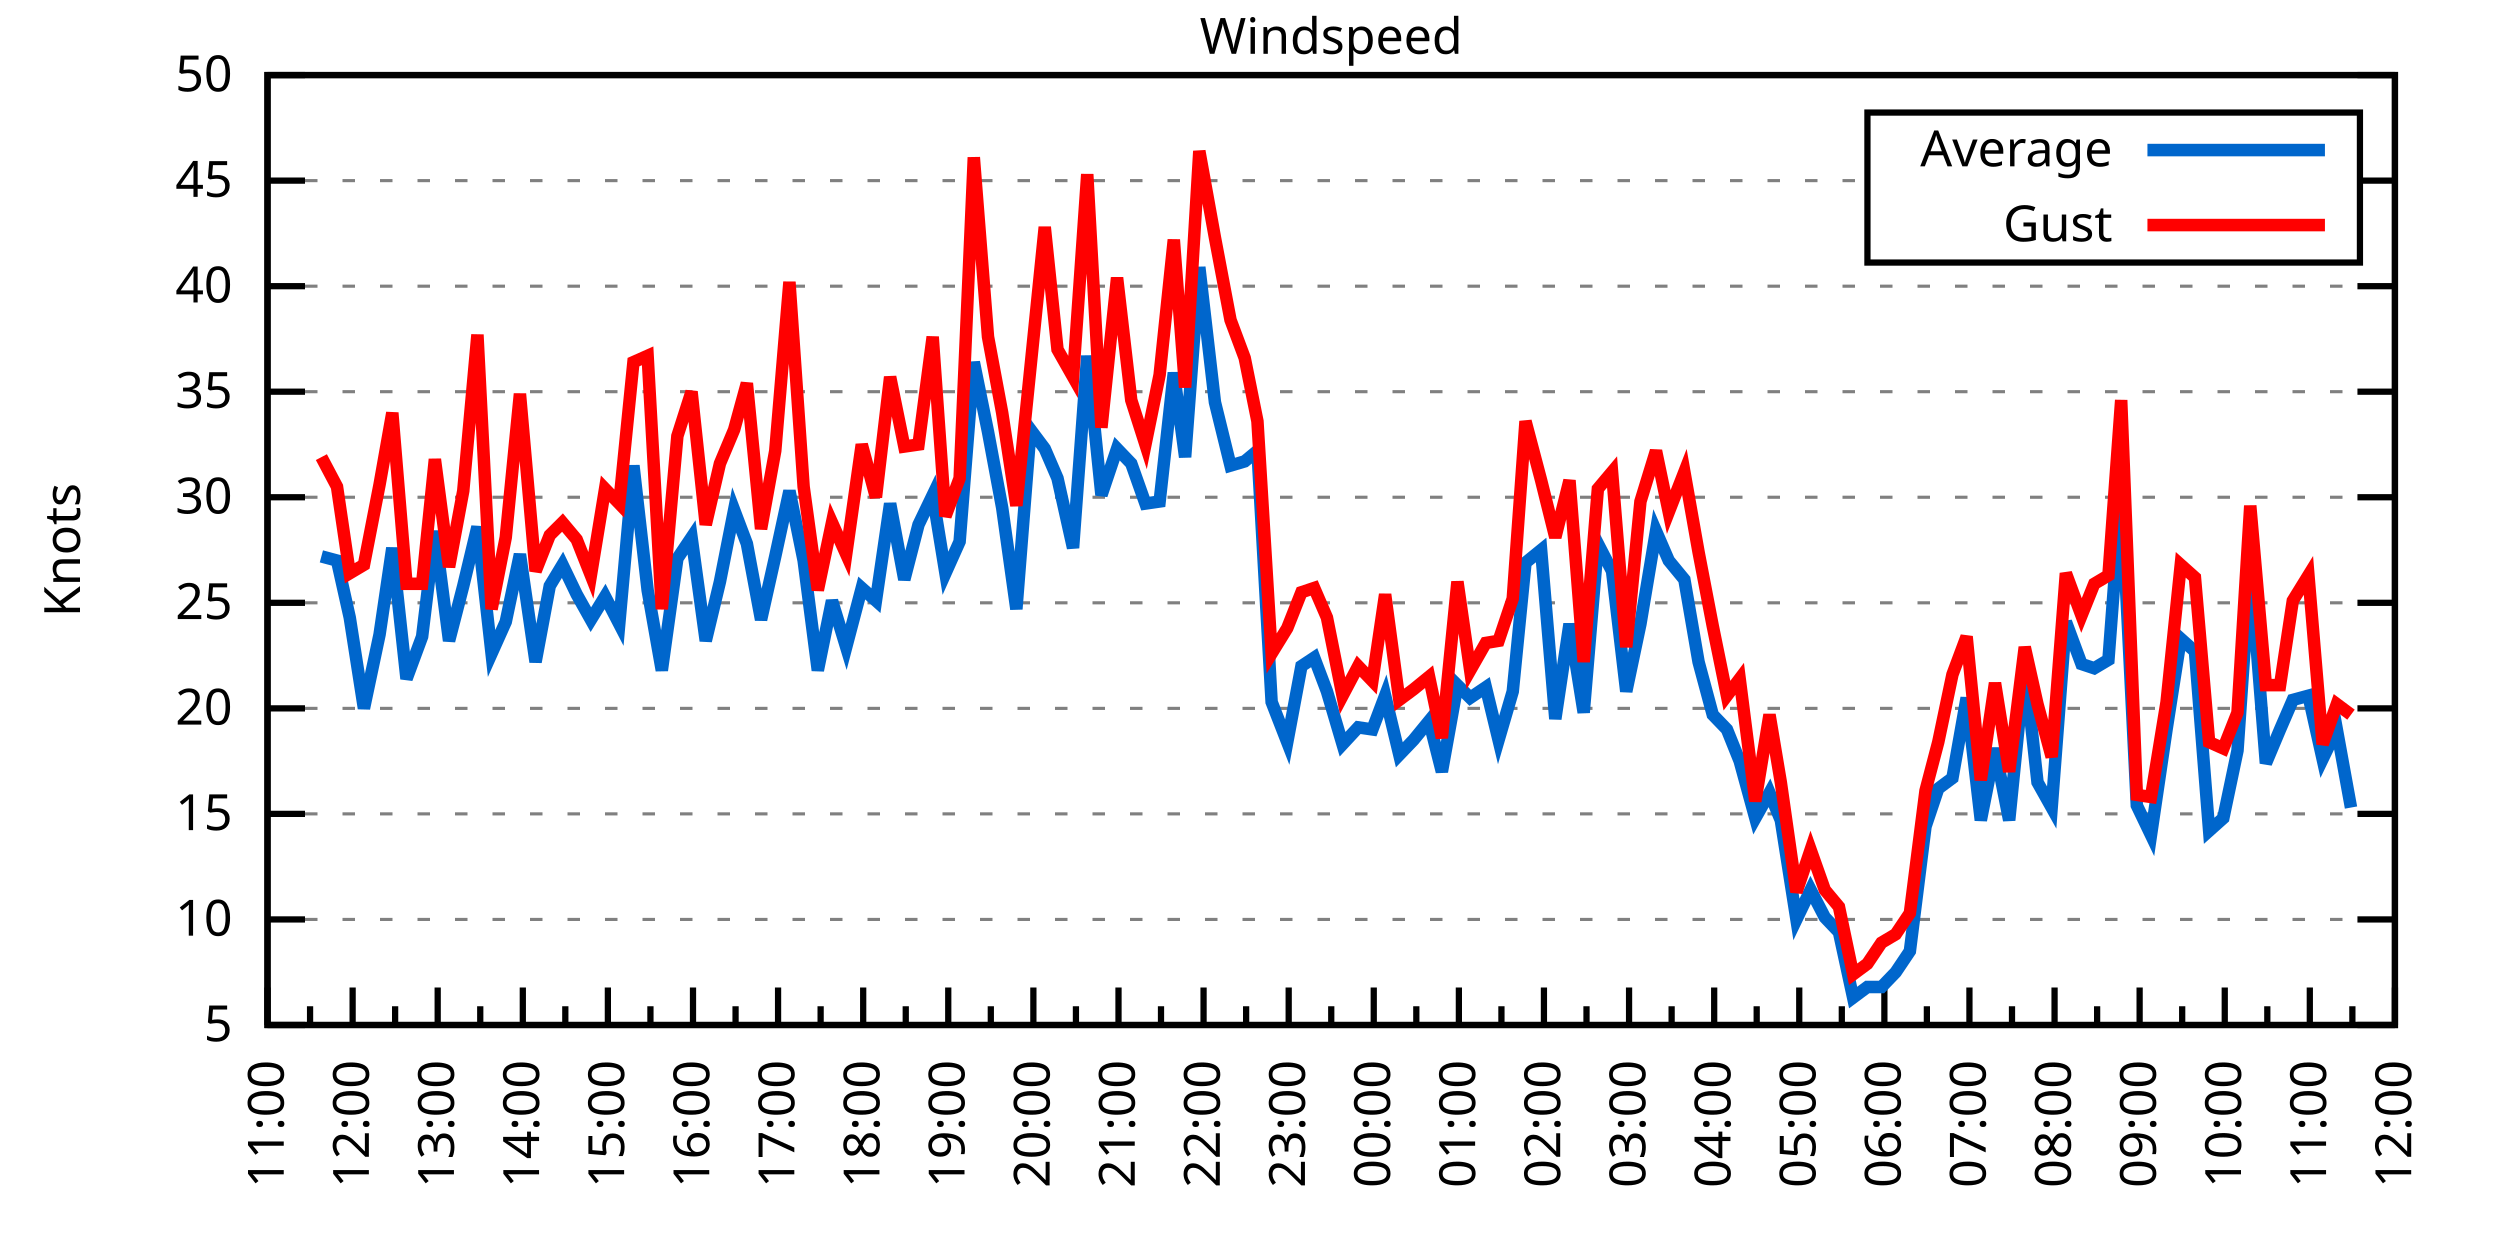
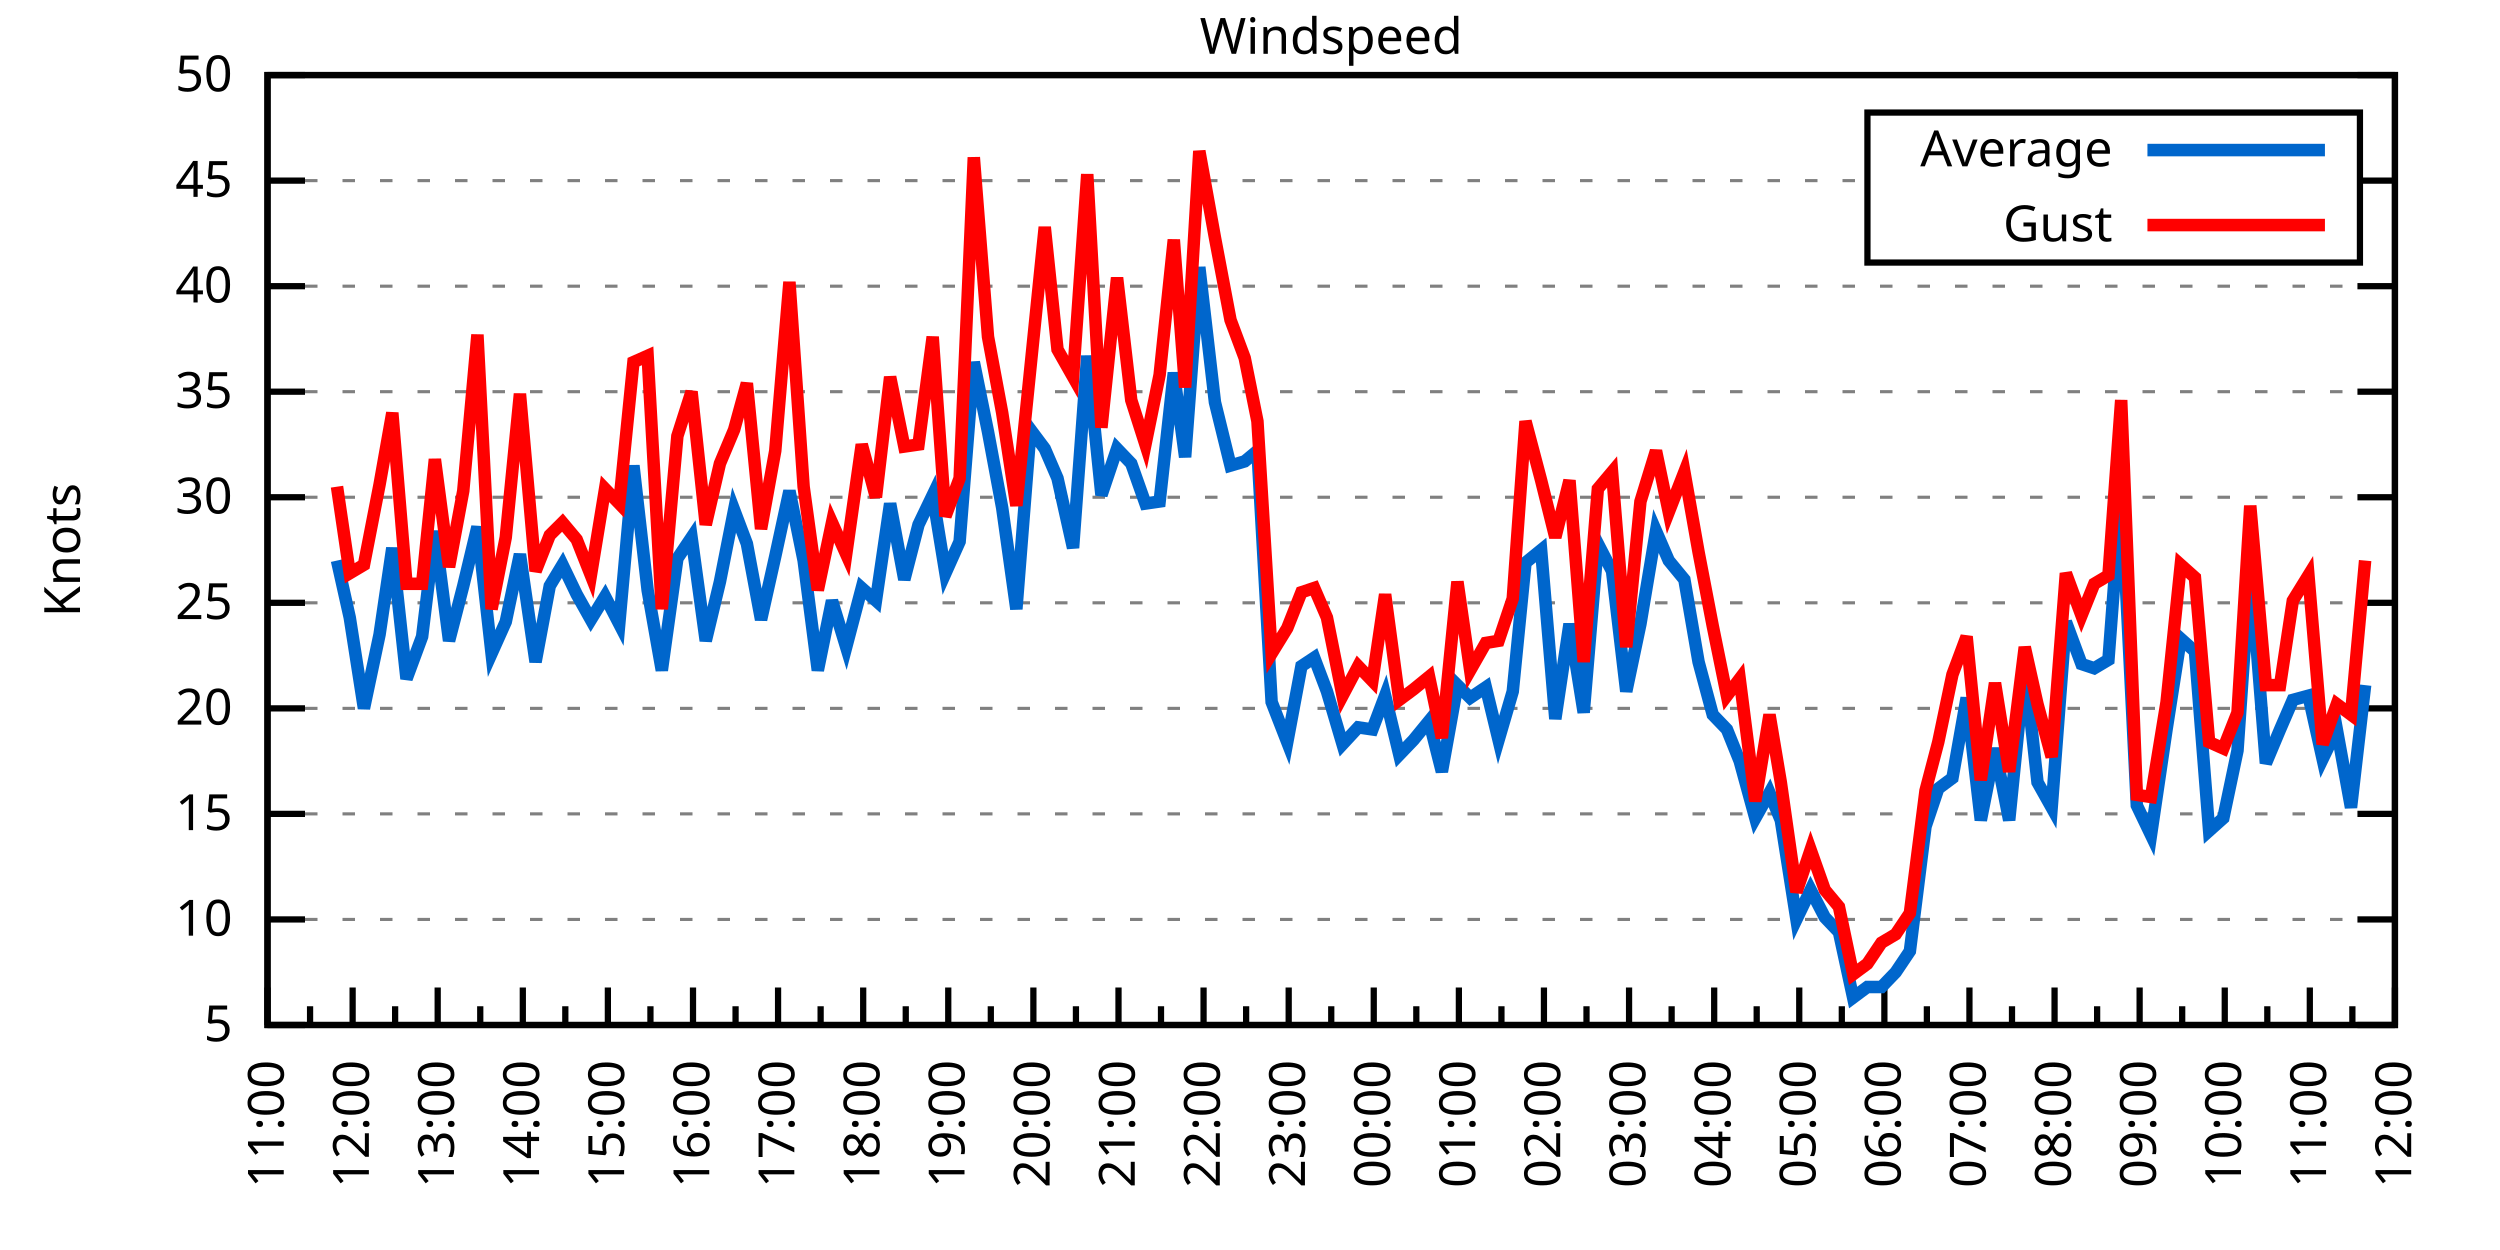
<svg xmlns="http://www.w3.org/2000/svg" xmlns:xlink="http://www.w3.org/1999/xlink" width="400" height="200" viewBox="0 0 400 200">
  <g id="gnuplot_canvas">
    <rect x="0" y="0" width="400" height="200" fill="none" />
    <defs>
      <circle id="gpDot" r="0.5" stroke-width="0.5" stroke="currentColor" />
      <path id="gpPt0" stroke-width="0.333" stroke="currentColor" d="M-1,0 h2 M0,-1 v2" />
      <path id="gpPt1" stroke-width="0.333" stroke="currentColor" d="M-1,-1 L1,1 M1,-1 L-1,1" />
      <path id="gpPt2" stroke-width="0.333" stroke="currentColor" d="M-1,0 L1,0 M0,-1 L0,1 M-1,-1 L1,1 M-1,1 L1,-1" />
      <rect id="gpPt3" stroke-width="0.333" stroke="currentColor" x="-1" y="-1" width="2" height="2" />
      <rect id="gpPt4" stroke-width="0.333" stroke="currentColor" fill="currentColor" x="-1" y="-1" width="2" height="2" />
      <circle id="gpPt5" stroke-width="0.333" stroke="currentColor" cx="0" cy="0" r="1" />
      <use xlink:href="#gpPt5" id="gpPt6" fill="currentColor" stroke="none" />
      <path id="gpPt7" stroke-width="0.333" stroke="currentColor" d="M0,-1.33 L-1.33,0.67 L1.33,0.67 z" />
      <use xlink:href="#gpPt7" id="gpPt8" fill="currentColor" stroke="none" />
      <use xlink:href="#gpPt7" id="gpPt9" stroke="currentColor" transform="rotate(180)" />
      <use xlink:href="#gpPt9" id="gpPt10" fill="currentColor" stroke="none" />
      <use xlink:href="#gpPt3" id="gpPt11" stroke="currentColor" transform="rotate(45)" />
      <use xlink:href="#gpPt11" id="gpPt12" fill="currentColor" stroke="none" />
      <path id="gpPt13" stroke-width="0.333" stroke="currentColor" d="M0,1.330 L1.265,0.411 L0.782,-1.067 L-0.782,-1.076 L-1.265,0.411 z" />
      <use xlink:href="#gpPt13" id="gpPt14" fill="currentColor" stroke="none" />
      <filter id="textbox" filterUnits="objectBoundingBox" x="0" y="0" height="1" width="1">
        <feFlood flood-color="white" flood-opacity="1" result="bgnd" />
        <feComposite in="SourceGraphic" in2="bgnd" operator="atop" />
      </filter>
      <filter id="greybox" filterUnits="objectBoundingBox" x="0" y="0" height="1" width="1">
        <feFlood flood-color="lightgrey" flood-opacity="1" result="grey" />
        <feComposite in="SourceGraphic" in2="grey" operator="atop" />
      </filter>
    </defs>
    <g fill="none" color="white" stroke="currentColor" stroke-width="1.00" stroke-linecap="butt" stroke-linejoin="miter">
</g>
    <g fill="none" color="black" stroke="currentColor" stroke-width="1.00" stroke-linecap="butt" stroke-linejoin="miter">
      <g stroke="none" shape-rendering="crispEdges">
        <polygon fill="rgb(255, 255, 255)" points="42.80,164.00 383.18,164.00 383.18,12.02 42.80,12.02 " />
      </g>
    </g>
    <g fill="none" color="black" stroke="currentColor" stroke-width="1.00" stroke-linecap="butt" stroke-linejoin="miter">
</g>
    <g fill="none" color="black" stroke="black" stroke-width="0.50" stroke-linecap="butt" stroke-linejoin="miter">
</g>
    <g fill="none" color="gray" stroke="currentColor" stroke-width="0.50" stroke-linecap="butt" stroke-linejoin="miter">
      <path stroke="gray" stroke-dasharray="2,4" class="gridline" d="M42.80,164.00 L383.19,164.00  " />
    </g>
    <g fill="none" color="gray" stroke="gray" stroke-width="1.00" stroke-linecap="butt" stroke-linejoin="miter">
</g>
    <g fill="none" color="black" stroke="currentColor" stroke-width="1.00" stroke-linecap="butt" stroke-linejoin="miter">
      <path stroke="black" d="M42.80,164.00 L48.80,164.00 M383.19,164.00 L377.19,164.00  " />
      <g transform="translate(37.20,166.60)" stroke="none" fill="black" font-family="Sans" font-size="8.00" text-anchor="end">
        <text>
          <tspan font-family="Sans"> 5</tspan>
        </text>
      </g>
    </g>
    <g fill="none" color="black" stroke="currentColor" stroke-width="1.00" stroke-linecap="butt" stroke-linejoin="miter">
</g>
    <g fill="none" color="black" stroke="black" stroke-width="0.50" stroke-linecap="butt" stroke-linejoin="miter">
</g>
    <g fill="none" color="gray" stroke="currentColor" stroke-width="0.50" stroke-linecap="butt" stroke-linejoin="miter">
      <path stroke="gray" stroke-dasharray="2,4" class="gridline" d="M42.80,147.11 L383.19,147.11  " />
    </g>
    <g fill="none" color="gray" stroke="gray" stroke-width="1.00" stroke-linecap="butt" stroke-linejoin="miter">
</g>
    <g fill="none" color="black" stroke="currentColor" stroke-width="1.00" stroke-linecap="butt" stroke-linejoin="miter">
      <path stroke="black" d="M42.80,147.11 L48.80,147.11 M383.19,147.11 L377.19,147.11  " />
      <g transform="translate(37.20,149.71)" stroke="none" fill="black" font-family="Sans" font-size="8.00" text-anchor="end">
        <text>
          <tspan font-family="Sans"> 10</tspan>
        </text>
      </g>
    </g>
    <g fill="none" color="black" stroke="currentColor" stroke-width="1.00" stroke-linecap="butt" stroke-linejoin="miter">
</g>
    <g fill="none" color="black" stroke="black" stroke-width="0.50" stroke-linecap="butt" stroke-linejoin="miter">
</g>
    <g fill="none" color="gray" stroke="currentColor" stroke-width="0.50" stroke-linecap="butt" stroke-linejoin="miter">
      <path stroke="gray" stroke-dasharray="2,4" class="gridline" d="M42.80,130.22 L383.19,130.22  " />
    </g>
    <g fill="none" color="gray" stroke="gray" stroke-width="1.00" stroke-linecap="butt" stroke-linejoin="miter">
</g>
    <g fill="none" color="black" stroke="currentColor" stroke-width="1.00" stroke-linecap="butt" stroke-linejoin="miter">
      <path stroke="black" d="M42.80,130.22 L48.80,130.22 M383.19,130.22 L377.19,130.22  " />
      <g transform="translate(37.20,132.82)" stroke="none" fill="black" font-family="Sans" font-size="8.00" text-anchor="end">
        <text>
          <tspan font-family="Sans"> 15</tspan>
        </text>
      </g>
    </g>
    <g fill="none" color="black" stroke="currentColor" stroke-width="1.00" stroke-linecap="butt" stroke-linejoin="miter">
</g>
    <g fill="none" color="black" stroke="black" stroke-width="0.50" stroke-linecap="butt" stroke-linejoin="miter">
</g>
    <g fill="none" color="gray" stroke="currentColor" stroke-width="0.50" stroke-linecap="butt" stroke-linejoin="miter">
      <path stroke="gray" stroke-dasharray="2,4" class="gridline" d="M42.80,113.34 L383.19,113.34  " />
    </g>
    <g fill="none" color="gray" stroke="gray" stroke-width="1.00" stroke-linecap="butt" stroke-linejoin="miter">
</g>
    <g fill="none" color="black" stroke="currentColor" stroke-width="1.00" stroke-linecap="butt" stroke-linejoin="miter">
      <path stroke="black" d="M42.80,113.34 L48.80,113.34 M383.19,113.34 L377.19,113.34  " />
      <g transform="translate(37.20,115.94)" stroke="none" fill="black" font-family="Sans" font-size="8.00" text-anchor="end">
        <text>
          <tspan font-family="Sans"> 20</tspan>
        </text>
      </g>
    </g>
    <g fill="none" color="black" stroke="currentColor" stroke-width="1.00" stroke-linecap="butt" stroke-linejoin="miter">
</g>
    <g fill="none" color="black" stroke="black" stroke-width="0.50" stroke-linecap="butt" stroke-linejoin="miter">
</g>
    <g fill="none" color="gray" stroke="currentColor" stroke-width="0.50" stroke-linecap="butt" stroke-linejoin="miter">
      <path stroke="gray" stroke-dasharray="2,4" class="gridline" d="M42.80,96.45 L383.19,96.45  " />
    </g>
    <g fill="none" color="gray" stroke="gray" stroke-width="1.00" stroke-linecap="butt" stroke-linejoin="miter">
</g>
    <g fill="none" color="black" stroke="currentColor" stroke-width="1.00" stroke-linecap="butt" stroke-linejoin="miter">
      <path stroke="black" d="M42.80,96.45 L48.80,96.45 M383.19,96.45 L377.19,96.45  " />
      <g transform="translate(37.20,99.05)" stroke="none" fill="black" font-family="Sans" font-size="8.00" text-anchor="end">
        <text>
          <tspan font-family="Sans"> 25</tspan>
        </text>
      </g>
    </g>
    <g fill="none" color="black" stroke="currentColor" stroke-width="1.00" stroke-linecap="butt" stroke-linejoin="miter">
</g>
    <g fill="none" color="black" stroke="black" stroke-width="0.50" stroke-linecap="butt" stroke-linejoin="miter">
</g>
    <g fill="none" color="gray" stroke="currentColor" stroke-width="0.50" stroke-linecap="butt" stroke-linejoin="miter">
      <path stroke="gray" stroke-dasharray="2,4" class="gridline" d="M42.80,79.56 L383.19,79.56  " />
    </g>
    <g fill="none" color="gray" stroke="gray" stroke-width="1.00" stroke-linecap="butt" stroke-linejoin="miter">
</g>
    <g fill="none" color="black" stroke="currentColor" stroke-width="1.00" stroke-linecap="butt" stroke-linejoin="miter">
      <path stroke="black" d="M42.80,79.56 L48.80,79.56 M383.19,79.56 L377.19,79.56  " />
      <g transform="translate(37.20,82.16)" stroke="none" fill="black" font-family="Sans" font-size="8.00" text-anchor="end">
        <text>
          <tspan font-family="Sans"> 30</tspan>
        </text>
      </g>
    </g>
    <g fill="none" color="black" stroke="currentColor" stroke-width="1.00" stroke-linecap="butt" stroke-linejoin="miter">
</g>
    <g fill="none" color="black" stroke="black" stroke-width="0.50" stroke-linecap="butt" stroke-linejoin="miter">
</g>
    <g fill="none" color="gray" stroke="currentColor" stroke-width="0.50" stroke-linecap="butt" stroke-linejoin="miter">
      <path stroke="gray" stroke-dasharray="2,4" class="gridline" d="M42.80,62.67 L383.19,62.67  " />
    </g>
    <g fill="none" color="gray" stroke="gray" stroke-width="1.00" stroke-linecap="butt" stroke-linejoin="miter">
</g>
    <g fill="none" color="black" stroke="currentColor" stroke-width="1.00" stroke-linecap="butt" stroke-linejoin="miter">
      <path stroke="black" d="M42.80,62.67 L48.80,62.67 M383.19,62.67 L377.19,62.67  " />
      <g transform="translate(37.20,65.27)" stroke="none" fill="black" font-family="Sans" font-size="8.00" text-anchor="end">
        <text>
          <tspan font-family="Sans"> 35</tspan>
        </text>
      </g>
    </g>
    <g fill="none" color="black" stroke="currentColor" stroke-width="1.00" stroke-linecap="butt" stroke-linejoin="miter">
</g>
    <g fill="none" color="black" stroke="black" stroke-width="0.50" stroke-linecap="butt" stroke-linejoin="miter">
</g>
    <g fill="none" color="gray" stroke="currentColor" stroke-width="0.50" stroke-linecap="butt" stroke-linejoin="miter">
      <path stroke="gray" stroke-dasharray="2,4" class="gridline" d="M42.80,45.79 L383.19,45.79  " />
    </g>
    <g fill="none" color="gray" stroke="gray" stroke-width="1.00" stroke-linecap="butt" stroke-linejoin="miter">
</g>
    <g fill="none" color="black" stroke="currentColor" stroke-width="1.00" stroke-linecap="butt" stroke-linejoin="miter">
      <path stroke="black" d="M42.80,45.79 L48.80,45.79 M383.19,45.79 L377.19,45.79  " />
      <g transform="translate(37.20,48.39)" stroke="none" fill="black" font-family="Sans" font-size="8.00" text-anchor="end">
        <text>
          <tspan font-family="Sans"> 40</tspan>
        </text>
      </g>
    </g>
    <g fill="none" color="black" stroke="currentColor" stroke-width="1.00" stroke-linecap="butt" stroke-linejoin="miter">
</g>
    <g fill="none" color="black" stroke="black" stroke-width="0.50" stroke-linecap="butt" stroke-linejoin="miter">
</g>
    <g fill="none" color="gray" stroke="currentColor" stroke-width="0.50" stroke-linecap="butt" stroke-linejoin="miter">
      <path stroke="gray" stroke-dasharray="2,4" class="gridline" d="M42.80,28.90 L298.79,28.90 M377.59,28.90 L383.19,28.90  " />
    </g>
    <g fill="none" color="gray" stroke="gray" stroke-width="1.00" stroke-linecap="butt" stroke-linejoin="miter">
</g>
    <g fill="none" color="black" stroke="currentColor" stroke-width="1.00" stroke-linecap="butt" stroke-linejoin="miter">
      <path stroke="black" d="M42.80,28.90 L48.80,28.90 M383.19,28.90 L377.19,28.90  " />
      <g transform="translate(37.20,31.50)" stroke="none" fill="black" font-family="Sans" font-size="8.00" text-anchor="end">
        <text>
          <tspan font-family="Sans"> 45</tspan>
        </text>
      </g>
    </g>
    <g fill="none" color="black" stroke="currentColor" stroke-width="1.00" stroke-linecap="butt" stroke-linejoin="miter">
</g>
    <g fill="none" color="black" stroke="black" stroke-width="0.50" stroke-linecap="butt" stroke-linejoin="miter">
</g>
    <g fill="none" color="gray" stroke="currentColor" stroke-width="0.50" stroke-linecap="butt" stroke-linejoin="miter">
      <path stroke="gray" stroke-dasharray="2,4" class="gridline" d="M42.80,12.01 L383.19,12.01  " />
    </g>
    <g fill="none" color="gray" stroke="gray" stroke-width="1.00" stroke-linecap="butt" stroke-linejoin="miter">
</g>
    <g fill="none" color="black" stroke="currentColor" stroke-width="1.00" stroke-linecap="butt" stroke-linejoin="miter">
      <path stroke="black" d="M42.80,12.01 L48.80,12.01 M383.19,12.01 L377.19,12.01  " />
      <g transform="translate(37.20,14.61)" stroke="none" fill="black" font-family="Sans" font-size="8.00" text-anchor="end">
        <text>
          <tspan font-family="Sans"> 50</tspan>
        </text>
      </g>
    </g>
    <g fill="none" color="black" stroke="currentColor" stroke-width="1.00" stroke-linecap="butt" stroke-linejoin="miter">
      <path stroke="black" d="M42.80,164.00 L42.80,158.00  " />
      <g transform="translate(45.40,169.60) rotate(270)" stroke="none" fill="black" font-family="Sans" font-size="8.00" text-anchor="end">
        <text>
          <tspan font-family="Sans">11:00</tspan>
        </text>
      </g>
    </g>
    <g fill="none" color="black" stroke="currentColor" stroke-width="1.00" stroke-linecap="butt" stroke-linejoin="miter">
      <path stroke="black" d="M49.61,164.00 L49.61,161.00 M56.42,164.00 L56.42,158.00  " />
      <g transform="translate(59.02,169.60) rotate(270)" stroke="none" fill="black" font-family="Sans" font-size="8.00" text-anchor="end">
        <text>
          <tspan font-family="Sans">12:00</tspan>
        </text>
      </g>
    </g>
    <g fill="none" color="black" stroke="currentColor" stroke-width="1.00" stroke-linecap="butt" stroke-linejoin="miter">
      <path stroke="black" d="M63.22,164.00 L63.22,161.00 M70.03,164.00 L70.03,158.00  " />
      <g transform="translate(72.63,169.60) rotate(270)" stroke="none" fill="black" font-family="Sans" font-size="8.00" text-anchor="end">
        <text>
          <tspan font-family="Sans">13:00</tspan>
        </text>
      </g>
    </g>
    <g fill="none" color="black" stroke="currentColor" stroke-width="1.00" stroke-linecap="butt" stroke-linejoin="miter">
      <path stroke="black" d="M76.84,164.00 L76.84,161.00 M83.65,164.00 L83.65,158.00  " />
      <g transform="translate(86.25,169.60) rotate(270)" stroke="none" fill="black" font-family="Sans" font-size="8.00" text-anchor="end">
        <text>
          <tspan font-family="Sans">14:00</tspan>
        </text>
      </g>
    </g>
    <g fill="none" color="black" stroke="currentColor" stroke-width="1.00" stroke-linecap="butt" stroke-linejoin="miter">
      <path stroke="black" d="M90.45,164.00 L90.45,161.00 M97.26,164.00 L97.26,158.00  " />
      <g transform="translate(99.86,169.60) rotate(270)" stroke="none" fill="black" font-family="Sans" font-size="8.00" text-anchor="end">
        <text>
          <tspan font-family="Sans">15:00</tspan>
        </text>
      </g>
    </g>
    <g fill="none" color="black" stroke="currentColor" stroke-width="1.00" stroke-linecap="butt" stroke-linejoin="miter">
      <path stroke="black" d="M104.07,164.00 L104.07,161.00 M110.88,164.00 L110.88,158.00  " />
      <g transform="translate(113.48,169.60) rotate(270)" stroke="none" fill="black" font-family="Sans" font-size="8.00" text-anchor="end">
        <text>
          <tspan font-family="Sans">16:00</tspan>
        </text>
      </g>
    </g>
    <g fill="none" color="black" stroke="currentColor" stroke-width="1.00" stroke-linecap="butt" stroke-linejoin="miter">
      <path stroke="black" d="M117.69,164.00 L117.69,161.00 M124.49,164.00 L124.49,158.00  " />
      <g transform="translate(127.09,169.60) rotate(270)" stroke="none" fill="black" font-family="Sans" font-size="8.00" text-anchor="end">
        <text>
          <tspan font-family="Sans">17:00</tspan>
        </text>
      </g>
    </g>
    <g fill="none" color="black" stroke="currentColor" stroke-width="1.00" stroke-linecap="butt" stroke-linejoin="miter">
      <path stroke="black" d="M131.30,164.00 L131.30,161.00 M138.11,164.00 L138.11,158.00  " />
      <g transform="translate(140.71,169.60) rotate(270)" stroke="none" fill="black" font-family="Sans" font-size="8.00" text-anchor="end">
        <text>
          <tspan font-family="Sans">18:00</tspan>
        </text>
      </g>
    </g>
    <g fill="none" color="black" stroke="currentColor" stroke-width="1.00" stroke-linecap="butt" stroke-linejoin="miter">
      <path stroke="black" d="M144.92,164.00 L144.92,161.00 M151.72,164.00 L151.72,158.00  " />
      <g transform="translate(154.32,169.60) rotate(270)" stroke="none" fill="black" font-family="Sans" font-size="8.00" text-anchor="end">
        <text>
          <tspan font-family="Sans">19:00</tspan>
        </text>
      </g>
    </g>
    <g fill="none" color="black" stroke="currentColor" stroke-width="1.00" stroke-linecap="butt" stroke-linejoin="miter">
      <path stroke="black" d="M158.53,164.00 L158.53,161.00 M165.34,164.00 L165.34,158.00  " />
      <g transform="translate(167.94,169.60) rotate(270)" stroke="none" fill="black" font-family="Sans" font-size="8.00" text-anchor="end">
        <text>
          <tspan font-family="Sans">20:00</tspan>
        </text>
      </g>
    </g>
    <g fill="none" color="black" stroke="currentColor" stroke-width="1.00" stroke-linecap="butt" stroke-linejoin="miter">
      <path stroke="black" d="M172.15,164.00 L172.15,161.00 M178.96,164.00 L178.96,158.00  " />
      <g transform="translate(181.56,169.60) rotate(270)" stroke="none" fill="black" font-family="Sans" font-size="8.00" text-anchor="end">
        <text>
          <tspan font-family="Sans">21:00</tspan>
        </text>
      </g>
    </g>
    <g fill="none" color="black" stroke="currentColor" stroke-width="1.00" stroke-linecap="butt" stroke-linejoin="miter">
      <path stroke="black" d="M185.76,164.00 L185.76,161.00 M192.57,164.00 L192.57,158.00  " />
      <g transform="translate(195.17,169.60) rotate(270)" stroke="none" fill="black" font-family="Sans" font-size="8.00" text-anchor="end">
        <text>
          <tspan font-family="Sans">22:00</tspan>
        </text>
      </g>
    </g>
    <g fill="none" color="black" stroke="currentColor" stroke-width="1.00" stroke-linecap="butt" stroke-linejoin="miter">
      <path stroke="black" d="M199.38,164.00 L199.38,161.00 M206.19,164.00 L206.19,158.00  " />
      <g transform="translate(208.79,169.60) rotate(270)" stroke="none" fill="black" font-family="Sans" font-size="8.00" text-anchor="end">
        <text>
          <tspan font-family="Sans">23:00</tspan>
        </text>
      </g>
    </g>
    <g fill="none" color="black" stroke="currentColor" stroke-width="1.00" stroke-linecap="butt" stroke-linejoin="miter">
      <path stroke="black" d="M213.00,164.00 L213.00,161.00 M219.80,164.00 L219.80,158.00  " />
      <g transform="translate(222.40,169.60) rotate(270)" stroke="none" fill="black" font-family="Sans" font-size="8.00" text-anchor="end">
        <text>
          <tspan font-family="Sans">00:00</tspan>
        </text>
      </g>
    </g>
    <g fill="none" color="black" stroke="currentColor" stroke-width="1.00" stroke-linecap="butt" stroke-linejoin="miter">
      <path stroke="black" d="M226.61,164.00 L226.61,161.00 M233.42,164.00 L233.42,158.00  " />
      <g transform="translate(236.02,169.60) rotate(270)" stroke="none" fill="black" font-family="Sans" font-size="8.00" text-anchor="end">
        <text>
          <tspan font-family="Sans">01:00</tspan>
        </text>
      </g>
    </g>
    <g fill="none" color="black" stroke="currentColor" stroke-width="1.00" stroke-linecap="butt" stroke-linejoin="miter">
      <path stroke="black" d="M240.23,164.00 L240.23,161.00 M247.03,164.00 L247.03,158.00  " />
      <g transform="translate(249.63,169.60) rotate(270)" stroke="none" fill="black" font-family="Sans" font-size="8.00" text-anchor="end">
        <text>
          <tspan font-family="Sans">02:00</tspan>
        </text>
      </g>
    </g>
    <g fill="none" color="black" stroke="currentColor" stroke-width="1.00" stroke-linecap="butt" stroke-linejoin="miter">
      <path stroke="black" d="M253.84,164.00 L253.84,161.00 M260.65,164.00 L260.65,158.00  " />
      <g transform="translate(263.25,169.60) rotate(270)" stroke="none" fill="black" font-family="Sans" font-size="8.00" text-anchor="end">
        <text>
          <tspan font-family="Sans">03:00</tspan>
        </text>
      </g>
    </g>
    <g fill="none" color="black" stroke="currentColor" stroke-width="1.00" stroke-linecap="butt" stroke-linejoin="miter">
      <path stroke="black" d="M267.46,164.00 L267.46,161.00 M274.27,164.00 L274.27,158.00  " />
      <g transform="translate(276.87,169.60) rotate(270)" stroke="none" fill="black" font-family="Sans" font-size="8.00" text-anchor="end">
        <text>
          <tspan font-family="Sans">04:00</tspan>
        </text>
      </g>
    </g>
    <g fill="none" color="black" stroke="currentColor" stroke-width="1.00" stroke-linecap="butt" stroke-linejoin="miter">
      <path stroke="black" d="M281.07,164.00 L281.07,161.00 M287.88,164.00 L287.88,158.00  " />
      <g transform="translate(290.48,169.60) rotate(270)" stroke="none" fill="black" font-family="Sans" font-size="8.00" text-anchor="end">
        <text>
          <tspan font-family="Sans">05:00</tspan>
        </text>
      </g>
    </g>
    <g fill="none" color="black" stroke="currentColor" stroke-width="1.00" stroke-linecap="butt" stroke-linejoin="miter">
      <path stroke="black" d="M294.69,164.00 L294.69,161.00 M301.50,164.00 L301.50,158.00  " />
      <g transform="translate(304.10,169.60) rotate(270)" stroke="none" fill="black" font-family="Sans" font-size="8.00" text-anchor="end">
        <text>
          <tspan font-family="Sans">06:00</tspan>
        </text>
      </g>
    </g>
    <g fill="none" color="black" stroke="currentColor" stroke-width="1.00" stroke-linecap="butt" stroke-linejoin="miter">
      <path stroke="black" d="M308.30,164.00 L308.30,161.00 M315.11,164.00 L315.11,158.00  " />
      <g transform="translate(317.71,169.60) rotate(270)" stroke="none" fill="black" font-family="Sans" font-size="8.00" text-anchor="end">
        <text>
          <tspan font-family="Sans">07:00</tspan>
        </text>
      </g>
    </g>
    <g fill="none" color="black" stroke="currentColor" stroke-width="1.00" stroke-linecap="butt" stroke-linejoin="miter">
      <path stroke="black" d="M321.92,164.00 L321.92,161.00 M328.73,164.00 L328.73,158.00  " />
      <g transform="translate(331.33,169.60) rotate(270)" stroke="none" fill="black" font-family="Sans" font-size="8.00" text-anchor="end">
        <text>
          <tspan font-family="Sans">08:00</tspan>
        </text>
      </g>
    </g>
    <g fill="none" color="black" stroke="currentColor" stroke-width="1.00" stroke-linecap="butt" stroke-linejoin="miter">
      <path stroke="black" d="M335.54,164.00 L335.54,161.00 M342.34,164.00 L342.34,158.00  " />
      <g transform="translate(344.94,169.60) rotate(270)" stroke="none" fill="black" font-family="Sans" font-size="8.00" text-anchor="end">
        <text>
          <tspan font-family="Sans">09:00</tspan>
        </text>
      </g>
    </g>
    <g fill="none" color="black" stroke="currentColor" stroke-width="1.00" stroke-linecap="butt" stroke-linejoin="miter">
      <path stroke="black" d="M349.15,164.00 L349.15,161.00 M355.96,164.00 L355.96,158.00  " />
      <g transform="translate(358.56,169.60) rotate(270)" stroke="none" fill="black" font-family="Sans" font-size="8.00" text-anchor="end">
        <text>
          <tspan font-family="Sans">10:00</tspan>
        </text>
      </g>
    </g>
    <g fill="none" color="black" stroke="currentColor" stroke-width="1.00" stroke-linecap="butt" stroke-linejoin="miter">
      <path stroke="black" d="M362.77,164.00 L362.77,161.00 M369.57,164.00 L369.57,158.00  " />
      <g transform="translate(372.17,169.60) rotate(270)" stroke="none" fill="black" font-family="Sans" font-size="8.00" text-anchor="end">
        <text>
          <tspan font-family="Sans">11:00</tspan>
        </text>
      </g>
    </g>
    <g fill="none" color="black" stroke="currentColor" stroke-width="1.00" stroke-linecap="butt" stroke-linejoin="miter">
      <path stroke="black" d="M376.38,164.00 L376.38,161.00 M383.19,164.00 L383.19,158.00  " />
      <g transform="translate(385.79,169.60) rotate(270)" stroke="none" fill="black" font-family="Sans" font-size="8.00" text-anchor="end">
        <text>
          <tspan font-family="Sans">12:00</tspan>
        </text>
      </g>
    </g>
    <g fill="none" color="black" stroke="currentColor" stroke-width="1.00" stroke-linecap="butt" stroke-linejoin="miter">
</g>
    <g fill="none" color="black" stroke="currentColor" stroke-width="1.00" stroke-linecap="butt" stroke-linejoin="miter">
      <path stroke="black" d="M42.80,12.01 L42.80,164.00 L383.19,164.00 L383.19,12.01 L42.80,12.01 Z  " />
    </g>
    <g fill="none" color="black" stroke="currentColor" stroke-width="1.00" stroke-linecap="butt" stroke-linejoin="miter">
      <g transform="translate(12.80,88.01) rotate(270)" stroke="none" fill="black" font-family="Sans" font-size="8.00" text-anchor="middle">
        <text>
          <tspan font-family="Sans">Knots</tspan>
        </text>
      </g>
    </g>
    <g fill="none" color="black" stroke="currentColor" stroke-width="1.00" stroke-linecap="butt" stroke-linejoin="miter">
</g>
    <g fill="none" color="black" stroke="currentColor" stroke-width="1.00" stroke-linecap="butt" stroke-linejoin="miter">
      <path stroke="black" d="M298.79,42.01 L298.79,18.01 L377.59,18.01 L377.59,42.01 L298.79,42.01 Z  " />
    </g>
    <g id="Windspeed_plot_1">
      <g fill="none" color="white" stroke="black" stroke-width="2.00" stroke-linecap="butt" stroke-linejoin="miter">
</g>
      <g fill="none" color="black" stroke="currentColor" stroke-width="2.00" stroke-linecap="butt" stroke-linejoin="miter">
        <g transform="translate(337.99,26.61)" stroke="none" fill="black" font-family="Sans" font-size="8.00" text-anchor="end">
          <text>
            <tspan font-family="Sans">Average</tspan>
          </text>
        </g>
      </g>
      <g fill="none" color="black" stroke="currentColor" stroke-width="2.00" stroke-linecap="butt" stroke-linejoin="miter">
-         <path stroke="rgb(  0, 102, 204)" d="M343.59,24.01 L371.99,24.01 M51.42,89.02 L53.92,89.69 L55.96,98.81 L58.23,113.34 L60.73,101.52 L62.77,87.67   L65.04,108.61 L67.54,101.85 L69.58,84.97 L71.85,102.53 L74.12,93.75 L76.39,84.29 L78.65,104.56 L80.92,99.49   L83.19,88.68 L85.69,105.91 L87.96,93.75 L90.00,90.37 L92.27,95.10 L94.54,99.15 L96.81,95.44 L99.08,99.83   L101.35,74.49 L103.62,94.42 L105.89,107.26 L108.38,89.36 L110.65,85.98 L112.92,102.53 L115.19,93.07 L117.46,81.59   L119.50,86.99 L121.77,99.15 L124.04,89.02 L126.31,78.55 L128.58,89.69 L130.85,107.26 L133.12,96.11 L135.39,103.54   L137.88,94.08 L140.15,96.11 L142.42,80.57 L144.69,92.73 L146.96,83.95 L149.23,79.22 L151.27,91.72 L153.54,86.65   L155.81,57.94 L158.08,69.09 L160.35,81.25 L162.62,97.46 L164.89,68.75 L167.16,71.79 L169.20,76.52 L171.69,87.67   L173.96,56.93 L176.23,79.22 L178.73,71.79 L181.00,74.16 L183.27,80.57 L185.54,80.24 L187.81,59.63 L189.62,73.14   L191.89,42.75 L194.39,64.36 L196.88,74.49 L199.15,73.82 L201.19,72.13 L203.46,112.32 L205.96,118.74 L208.23,106.58   L210.27,105.23 L212.31,110.63 L214.81,119.08 L217.31,116.38 L219.58,116.71 L221.62,111.31 L223.89,120.77 L226.16,118.40   L228.65,115.36 L230.70,123.47 L233.19,109.62 L235.23,111.65 L237.73,109.96 L239.77,118.40 L242.04,110.63 L244.08,90.03   L246.58,88.00 L248.85,115.03 L251.12,99.83 L253.39,114.01 L255.66,86.99 L257.93,91.38 L260.20,110.63 L262.47,99.83   L264.96,84.97 L267.00,89.69 L269.50,92.73 L271.77,105.91 L274.04,114.35 L276.31,116.71 L278.35,121.78 L280.85,130.90   L283.12,126.85 L284.93,131.24 L287.43,147.11 L289.70,142.38 L291.97,146.77 L294.23,149.14 L296.50,159.61 L298.77,157.92   L301.04,157.92 L303.31,155.56 L305.58,152.18 L308.08,132.25 L310.12,126.17 L312.39,124.48 L314.66,111.65 L316.93,131.24   L319.20,119.75 L321.47,131.24 L323.96,106.58 L326.00,125.16 L328.27,129.21 L330.54,99.49 L333.04,106.24 L335.08,106.92   L337.35,105.57 L339.39,78.55 L341.89,128.87 L344.16,133.60 L346.65,116.71 L348.92,102.19 L351.19,104.22 L353.46,132.93   L355.73,130.90 L358.00,120.09 L360.04,90.71 L362.54,122.12 L364.81,116.71 L366.85,111.99 L369.35,111.31 L371.62,121.44   L373.89,116.71 L376.16,129.21  " />
+         <path stroke="rgb(  0, 102, 204)" d="M343.59,24.01 L371.99,24.01 M53.92,89.69 L55.96,98.81 L58.23,113.34 L60.73,101.52 L62.77,87.67 L65.04,108.61   L67.54,101.85 L69.58,84.97 L71.85,102.53 L74.12,93.75 L76.39,84.29 L78.65,104.56 L80.92,99.49 L83.19,88.68   L85.69,105.91 L87.96,93.75 L90.00,90.37 L92.27,95.10 L94.54,99.15 L96.81,95.44 L99.08,99.83 L101.35,74.49   L103.62,94.42 L105.89,107.26 L108.38,89.36 L110.65,85.98 L112.92,102.53 L115.19,93.07 L117.46,81.59 L119.50,86.99   L121.77,99.15 L124.04,89.02 L126.31,78.55 L128.58,89.69 L130.85,107.26 L133.12,96.11 L135.39,103.54 L137.88,94.08   L140.15,96.11 L142.42,80.57 L144.69,92.73 L146.96,83.95 L149.23,79.22 L151.27,91.72 L153.54,86.65 L155.81,57.94   L158.08,69.09 L160.35,81.25 L162.62,97.46 L164.89,68.75 L167.16,71.79 L169.20,76.52 L171.69,87.67 L173.96,56.93   L176.23,79.22 L178.73,71.79 L181.00,74.16 L183.27,80.57 L185.54,80.24 L187.81,59.63 L189.62,73.14 L191.89,42.75   L194.39,64.36 L196.88,74.49 L199.15,73.82 L201.19,72.13 L203.46,112.32 L205.96,118.74 L208.23,106.58 L210.27,105.23   L212.31,110.63 L214.81,119.08 L217.31,116.38 L219.58,116.71 L221.62,111.31 L223.89,120.77 L226.16,118.40 L228.65,115.36   L230.70,123.47 L233.19,109.62 L235.23,111.65 L237.73,109.96 L239.77,118.40 L242.04,110.63 L244.08,90.03 L246.58,88.00   L248.85,115.03 L251.12,99.83 L253.39,114.01 L255.66,86.99 L257.93,91.38 L260.20,110.63 L262.47,99.83 L264.96,84.97   L267.00,89.69 L269.50,92.73 L271.77,105.91 L274.04,114.35 L276.31,116.71 L278.35,121.78 L280.85,130.90 L283.12,126.85   L284.93,131.24 L287.43,147.11 L289.70,142.38 L291.97,146.77 L294.23,149.14 L296.50,159.61 L298.77,157.92 L301.04,157.92   L303.31,155.56 L305.58,152.18 L308.08,132.25 L310.12,126.17 L312.39,124.48 L314.66,111.65 L316.93,131.24 L319.20,119.75   L321.47,131.24 L323.96,106.58 L326.00,125.16 L328.27,129.21 L330.54,99.49 L333.04,106.24 L335.08,106.92 L337.35,105.57   L339.39,78.55 L341.89,128.87 L344.16,133.60 L346.65,116.71 L348.92,102.19 L351.19,104.22 L353.46,132.93 L355.73,130.90   L358.00,120.09 L360.04,90.71 L362.54,122.12 L364.81,116.71 L366.85,111.99 L369.35,111.31 L371.62,121.44 L373.89,116.71   L376.16,129.21 L378.42,109.62  " />
      </g>
    </g>
    <g id="Windspeed_plot_2">
      <g fill="none" color="black" stroke="currentColor" stroke-width="2.00" stroke-linecap="butt" stroke-linejoin="miter">
        <g transform="translate(337.99,38.61)" stroke="none" fill="black" font-family="Sans" font-size="8.00" text-anchor="end">
          <text>
            <tspan font-family="Sans">Gust</tspan>
          </text>
        </g>
      </g>
      <g fill="none" color="black" stroke="currentColor" stroke-width="2.00" stroke-linecap="butt" stroke-linejoin="miter">
-         <path stroke="rgb(255,   0,   0)" d="M343.59,36.01 L371.99,36.01 M51.42,73.14 L53.92,77.87 L55.96,91.72 L58.23,90.37 L60.73,77.53 L62.77,66.05   L65.04,93.41 L67.54,93.41 L69.58,73.48 L71.85,90.71 L74.12,78.55 L76.39,53.55 L78.65,97.46 L80.92,85.98   L83.19,63.01 L85.69,91.38 L87.96,85.64 L90.00,83.61 L92.27,86.32 L94.54,92.06 L96.81,78.21 L99.08,80.57   L101.35,57.94 L103.62,56.93 L105.89,97.46 L108.38,69.77 L110.65,62.67 L112.92,83.95 L115.19,74.16 L117.46,68.75   L119.50,61.32 L121.77,84.63 L124.04,72.13 L126.31,45.11 L128.58,77.87 L130.85,94.42 L133.12,83.61 L135.39,88.68   L137.88,71.12 L140.15,79.56 L142.42,60.31 L144.69,71.45 L146.96,71.12 L149.23,53.89 L151.27,82.60 L153.54,76.52   L155.81,25.18 L158.08,53.89 L160.35,66.05 L162.62,80.91 L164.89,58.62 L167.16,36.33 L169.20,55.92 L171.69,60.31   L173.96,27.88 L176.23,68.42 L178.73,44.43 L181.00,64.02 L183.27,71.12 L185.54,59.97 L187.81,38.35 L189.62,62.00   L191.89,24.17 L194.39,38.02 L196.88,51.19 L199.15,57.27 L201.19,67.40 L203.46,104.56 L205.96,100.50 L208.23,94.76   L210.27,94.08 L212.31,98.81 L214.81,111.31 L217.31,106.58 L219.58,108.95 L221.62,95.10 L223.89,111.99 L226.16,110.30   L228.65,108.27 L230.70,118.07 L233.19,93.07 L235.23,107.26 L237.73,102.87 L239.77,102.53 L242.04,95.77 L244.08,67.40   L246.58,76.86 L248.85,85.98 L251.12,76.86 L253.39,105.91 L255.66,78.21 L257.93,75.51 L260.20,103.54 L262.47,80.24   L264.96,72.13 L267.00,81.93 L269.50,75.51 L271.77,88.34 L274.04,100.16 L276.31,111.31 L278.35,108.61 L280.85,128.20   L283.12,114.35 L284.93,125.16 L287.43,142.72 L289.70,135.97 L291.97,142.38 L294.23,145.09 L296.50,155.89 L298.77,154.21   L301.04,150.83 L303.31,149.48 L305.58,146.10 L308.08,126.51 L310.12,118.74 L312.39,107.93 L314.66,101.85 L316.93,124.82   L319.20,109.28 L321.47,123.47 L323.96,103.54 L326.00,112.66 L328.27,121.11 L330.54,91.72 L333.04,98.48 L335.08,93.41   L337.35,92.06 L339.39,64.02 L341.89,127.18 L344.16,127.52 L346.65,112.32 L348.92,90.37 L351.19,92.40 L353.46,118.74   L355.73,119.75 L358.00,114.01 L360.04,80.91 L362.54,109.62 L364.81,109.62 L366.85,96.11 L369.35,92.06 L371.62,119.08   L373.89,112.66 L376.16,114.35  " />
+         <path stroke="rgb(255,   0,   0)" d="M343.59,36.01 L371.99,36.01 M53.92,77.87 L55.96,91.72 L58.23,90.37 L60.73,77.53 L62.77,66.05 L65.04,93.41   L67.54,93.41 L69.58,73.48 L71.85,90.71 L74.12,78.55 L76.39,53.55 L78.65,97.46 L80.92,85.98 L83.19,63.01   L85.69,91.38 L87.96,85.64 L90.00,83.61 L92.27,86.32 L94.54,92.06 L96.81,78.21 L99.08,80.57 L101.35,57.94   L103.62,56.93 L105.89,97.46 L108.38,69.77 L110.65,62.67 L112.92,83.95 L115.19,74.16 L117.46,68.75 L119.50,61.32   L121.77,84.63 L124.04,72.13 L126.31,45.11 L128.58,77.87 L130.85,94.42 L133.12,83.61 L135.39,88.68 L137.88,71.12   L140.15,79.56 L142.42,60.31 L144.69,71.45 L146.96,71.12 L149.23,53.89 L151.27,82.60 L153.54,76.52 L155.81,25.18   L158.08,53.89 L160.35,66.05 L162.62,80.91 L164.89,58.62 L167.16,36.33 L169.20,55.92 L171.69,60.31 L173.96,27.88   L176.23,68.42 L178.73,44.43 L181.00,64.02 L183.27,71.12 L185.54,59.97 L187.81,38.35 L189.62,62.00 L191.89,24.17   L194.39,38.02 L196.88,51.19 L199.15,57.27 L201.19,67.40 L203.46,104.56 L205.96,100.50 L208.23,94.76 L210.27,94.08   L212.31,98.81 L214.81,111.31 L217.31,106.58 L219.58,108.95 L221.62,95.10 L223.89,111.99 L226.16,110.30 L228.65,108.27   L230.70,118.07 L233.19,93.07 L235.23,107.26 L237.73,102.87 L239.77,102.53 L242.04,95.77 L244.08,67.40 L246.58,76.86   L248.85,85.98 L251.12,76.86 L253.39,105.91 L255.66,78.21 L257.93,75.51 L260.20,103.54 L262.47,80.24 L264.96,72.13   L267.00,81.93 L269.50,75.51 L271.77,88.34 L274.04,100.16 L276.31,111.31 L278.35,108.61 L280.85,128.20 L283.12,114.35   L284.93,125.16 L287.43,142.72 L289.70,135.97 L291.97,142.38 L294.23,145.09 L296.50,155.89 L298.77,154.21 L301.04,150.83   L303.31,149.48 L305.58,146.10 L308.08,126.51 L310.12,118.74 L312.39,107.93 L314.66,101.85 L316.93,124.82 L319.20,109.28   L321.47,123.47 L323.96,103.54 L326.00,112.66 L328.27,121.11 L330.54,91.72 L333.04,98.48 L335.08,93.41 L337.35,92.06   L339.39,64.02 L341.89,127.18 L344.16,127.52 L346.65,112.32 L348.92,90.37 L351.19,92.40 L353.46,118.74 L355.73,119.75   L358.00,114.01 L360.04,80.91 L362.54,109.62 L364.81,109.62 L366.85,96.11 L369.35,92.06 L371.62,119.08 L373.89,112.66   L376.16,114.35 L378.42,89.69  " />
      </g>
    </g>
    <g fill="none" color="black" stroke="currentColor" stroke-width="2.00" stroke-linecap="butt" stroke-linejoin="miter">
</g>
    <g fill="none" color="black" stroke="black" stroke-width="1.00" stroke-linecap="butt" stroke-linejoin="miter">
</g>
    <g fill="none" color="black" stroke="currentColor" stroke-width="1.00" stroke-linecap="butt" stroke-linejoin="miter">
      <path stroke="black" d="M42.80,12.01 L42.80,164.00 L383.19,164.00 L383.19,12.01 L42.80,12.01 Z  " />
    </g>
    <g fill="none" color="black" stroke="currentColor" stroke-width="1.00" stroke-linecap="butt" stroke-linejoin="miter">
      <g transform="translate(212.99,8.61)" stroke="none" fill="black" font-family="Sans" font-size="8.00" text-anchor="middle">
        <text>
          <tspan font-family="Sans">Windspeed</tspan>
        </text>
      </g>
    </g>
    <g fill="none" color="black" stroke="currentColor" stroke-width="1.00" stroke-linecap="butt" stroke-linejoin="miter">
</g>
  </g>
</svg>
